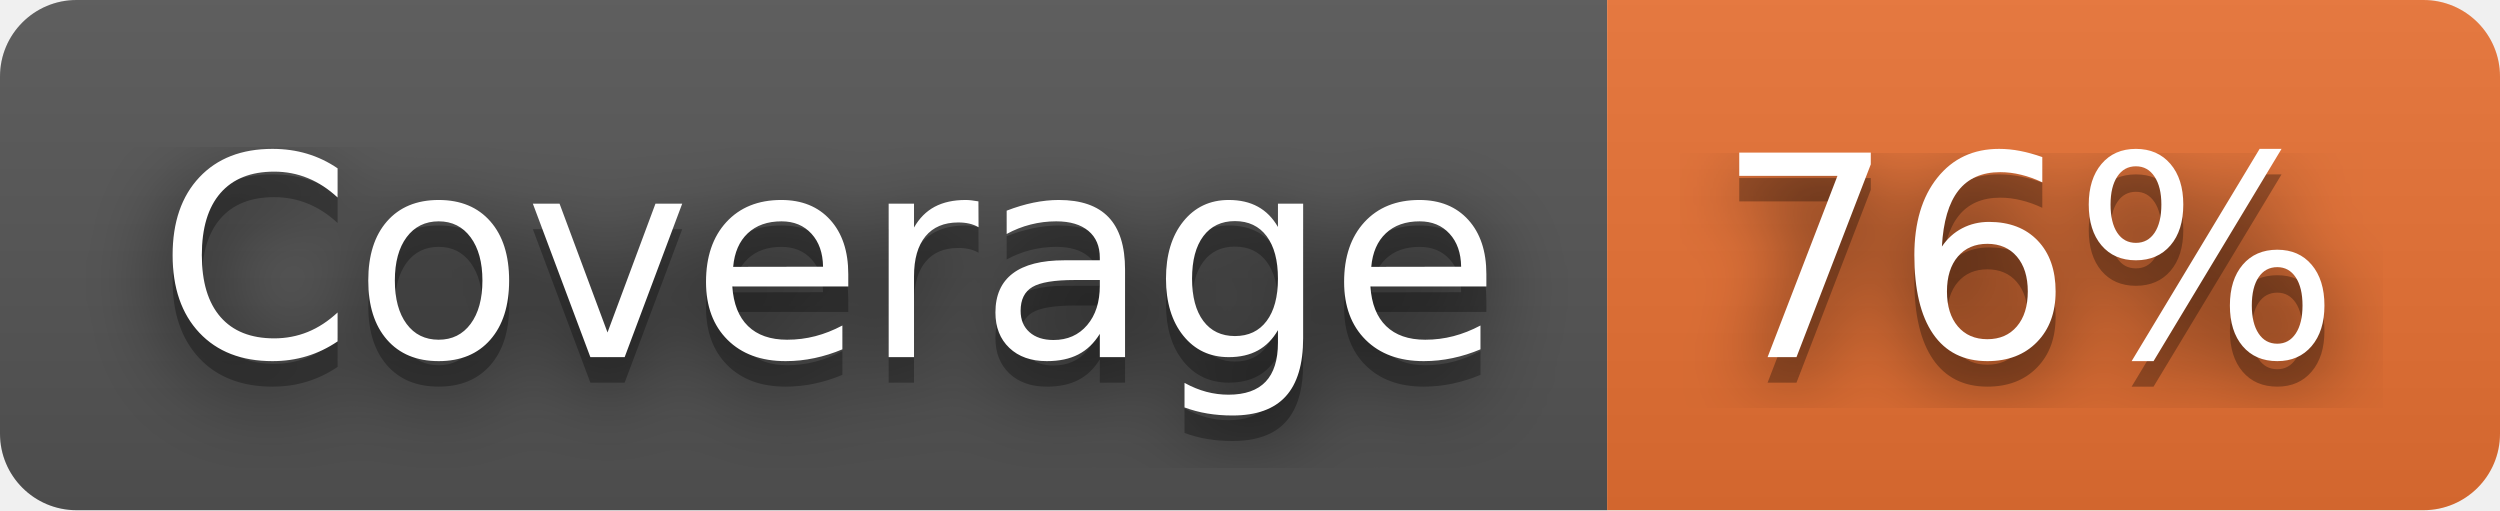
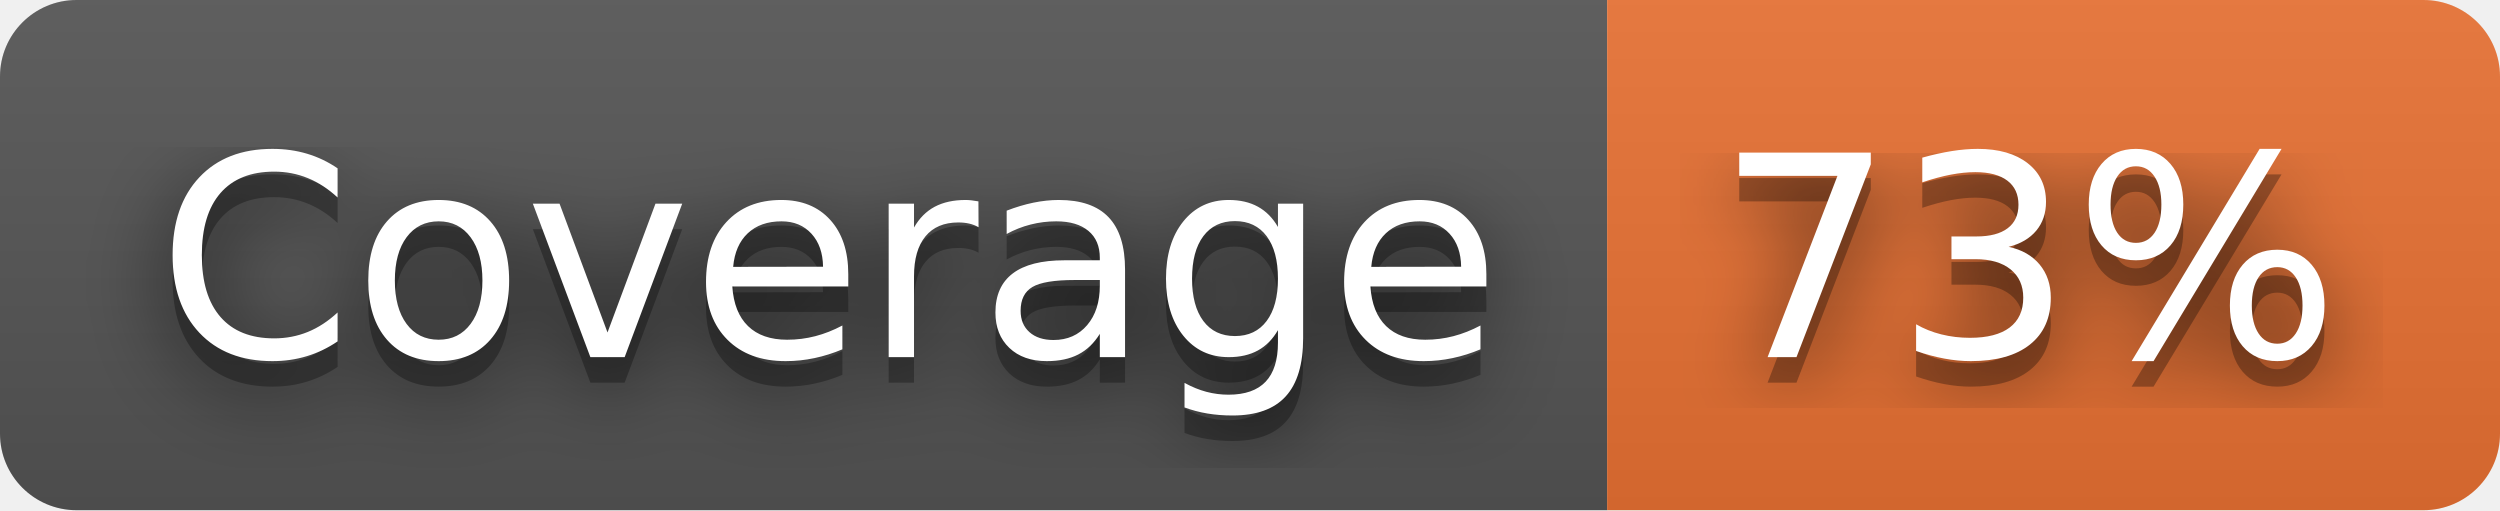
- <svg xmlns="http://www.w3.org/2000/svg" width="98" height="20" role="img" aria-label="Coverage: 76%">
+ <svg xmlns="http://www.w3.org/2000/svg" width="98" height="20" role="img" aria-label="Coverage: 73%">
  <filter id="blur">
    <feGaussianBlur stdDeviation="16" />
  </filter>
  <linearGradient id="s" x2="0" y2="100%">
    <stop offset="0" stop-color="#bbb" stop-opacity=".1" />
    <stop offset="1" stop-opacity=".1" />
  </linearGradient>
  <clipPath id="r">
    <rect width="98" height="20" rx="3" />
  </clipPath>
  <g clip-path="url(#r)">
    <rect width="63" height="20" fill="#555" />
    <rect x="63" width="35" height="20" fill="#ea7233" />
    <rect width="98" height="20" fill="url(#s)" />
  </g>
  <g fill="#fff" text-anchor="middle" font-family="Verdana,Geneva,DejaVu Sans,sans-serif" text-rendering="geometricPrecision" font-size="110">
    <g transform="scale(.1)">
      <g aria-hidden="true" fill="#010101">
        <text x="325" y="150" fill-opacity=".8" filter="url(#blur)" textLength="530">Coverage</text>
        <text x="325" y="150" fill-opacity=".3" textLength="530">Coverage</text>
      </g>
      <text x="325" y="140" textLength="530">Coverage</text>
    </g>
    <g transform="scale(.1)">
      <g aria-hidden="true" fill="#010101">
-         <text x="795" y="150" fill-opacity=".8" filter="url(#blur)" textLength="250">76%</text>
-         <text x="795" y="150" fill-opacity=".3" textLength="250">76%</text>
+         <text x="795" y="150" fill-opacity=".8" filter="url(#blur)" textLength="250">73%</text>
+         <text x="795" y="150" fill-opacity=".3" textLength="250">73%</text>
      </g>
-       <text x="795" y="140" textLength="250">76%</text>
+       <text x="795" y="140" textLength="250">73%</text>
    </g>
  </g>
</svg>
